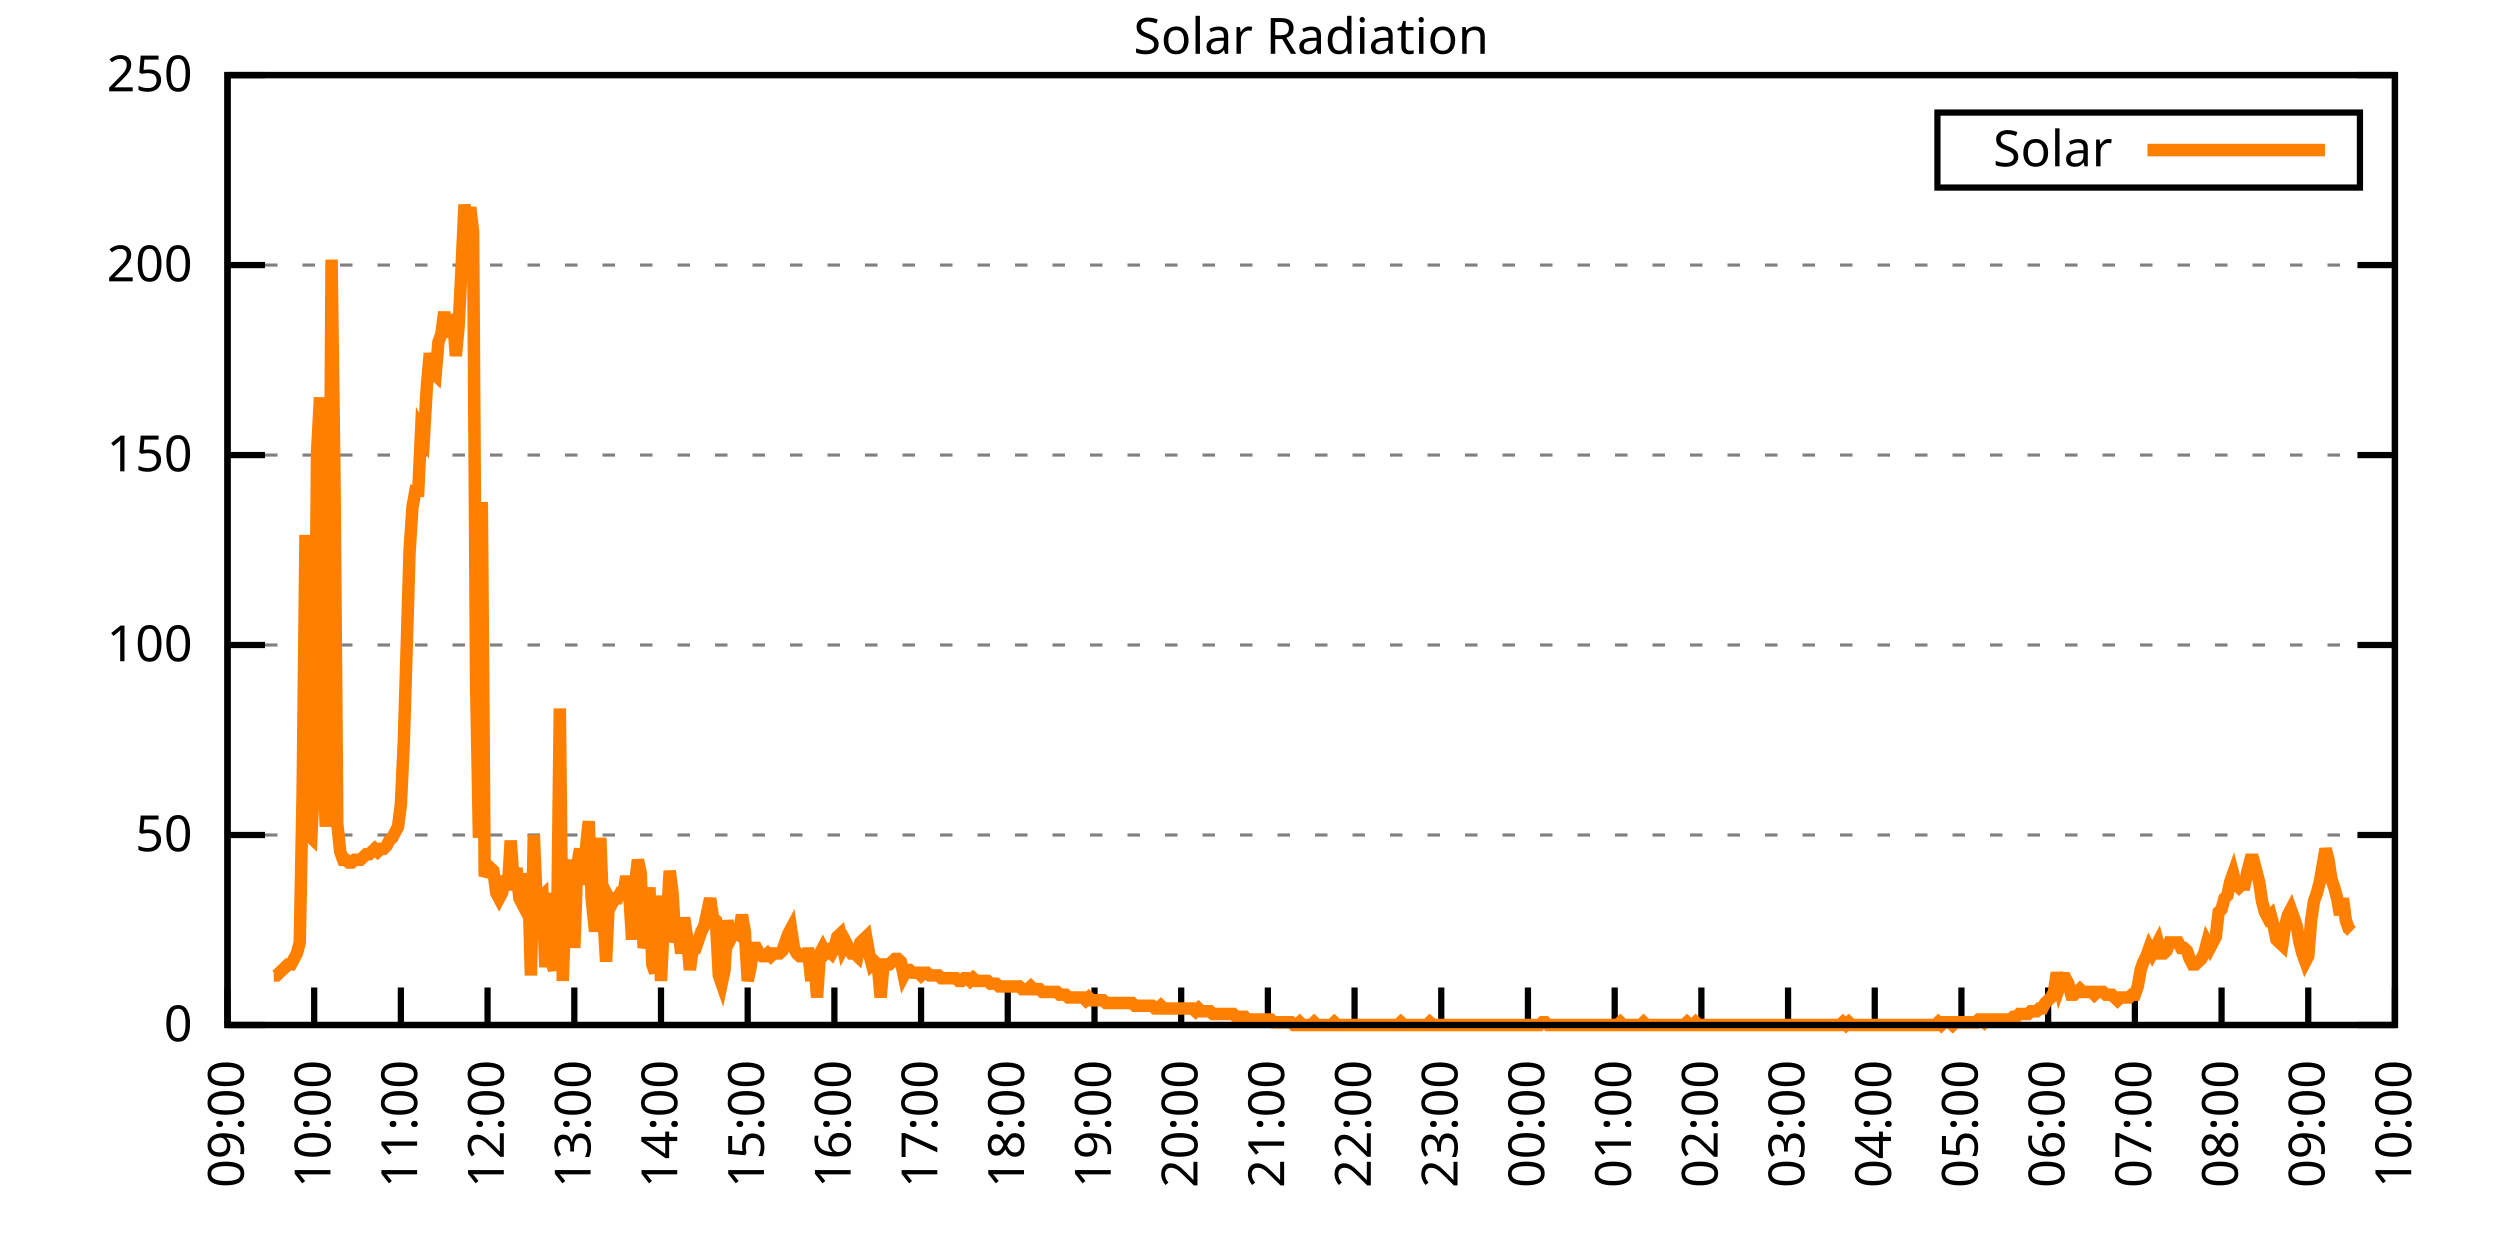
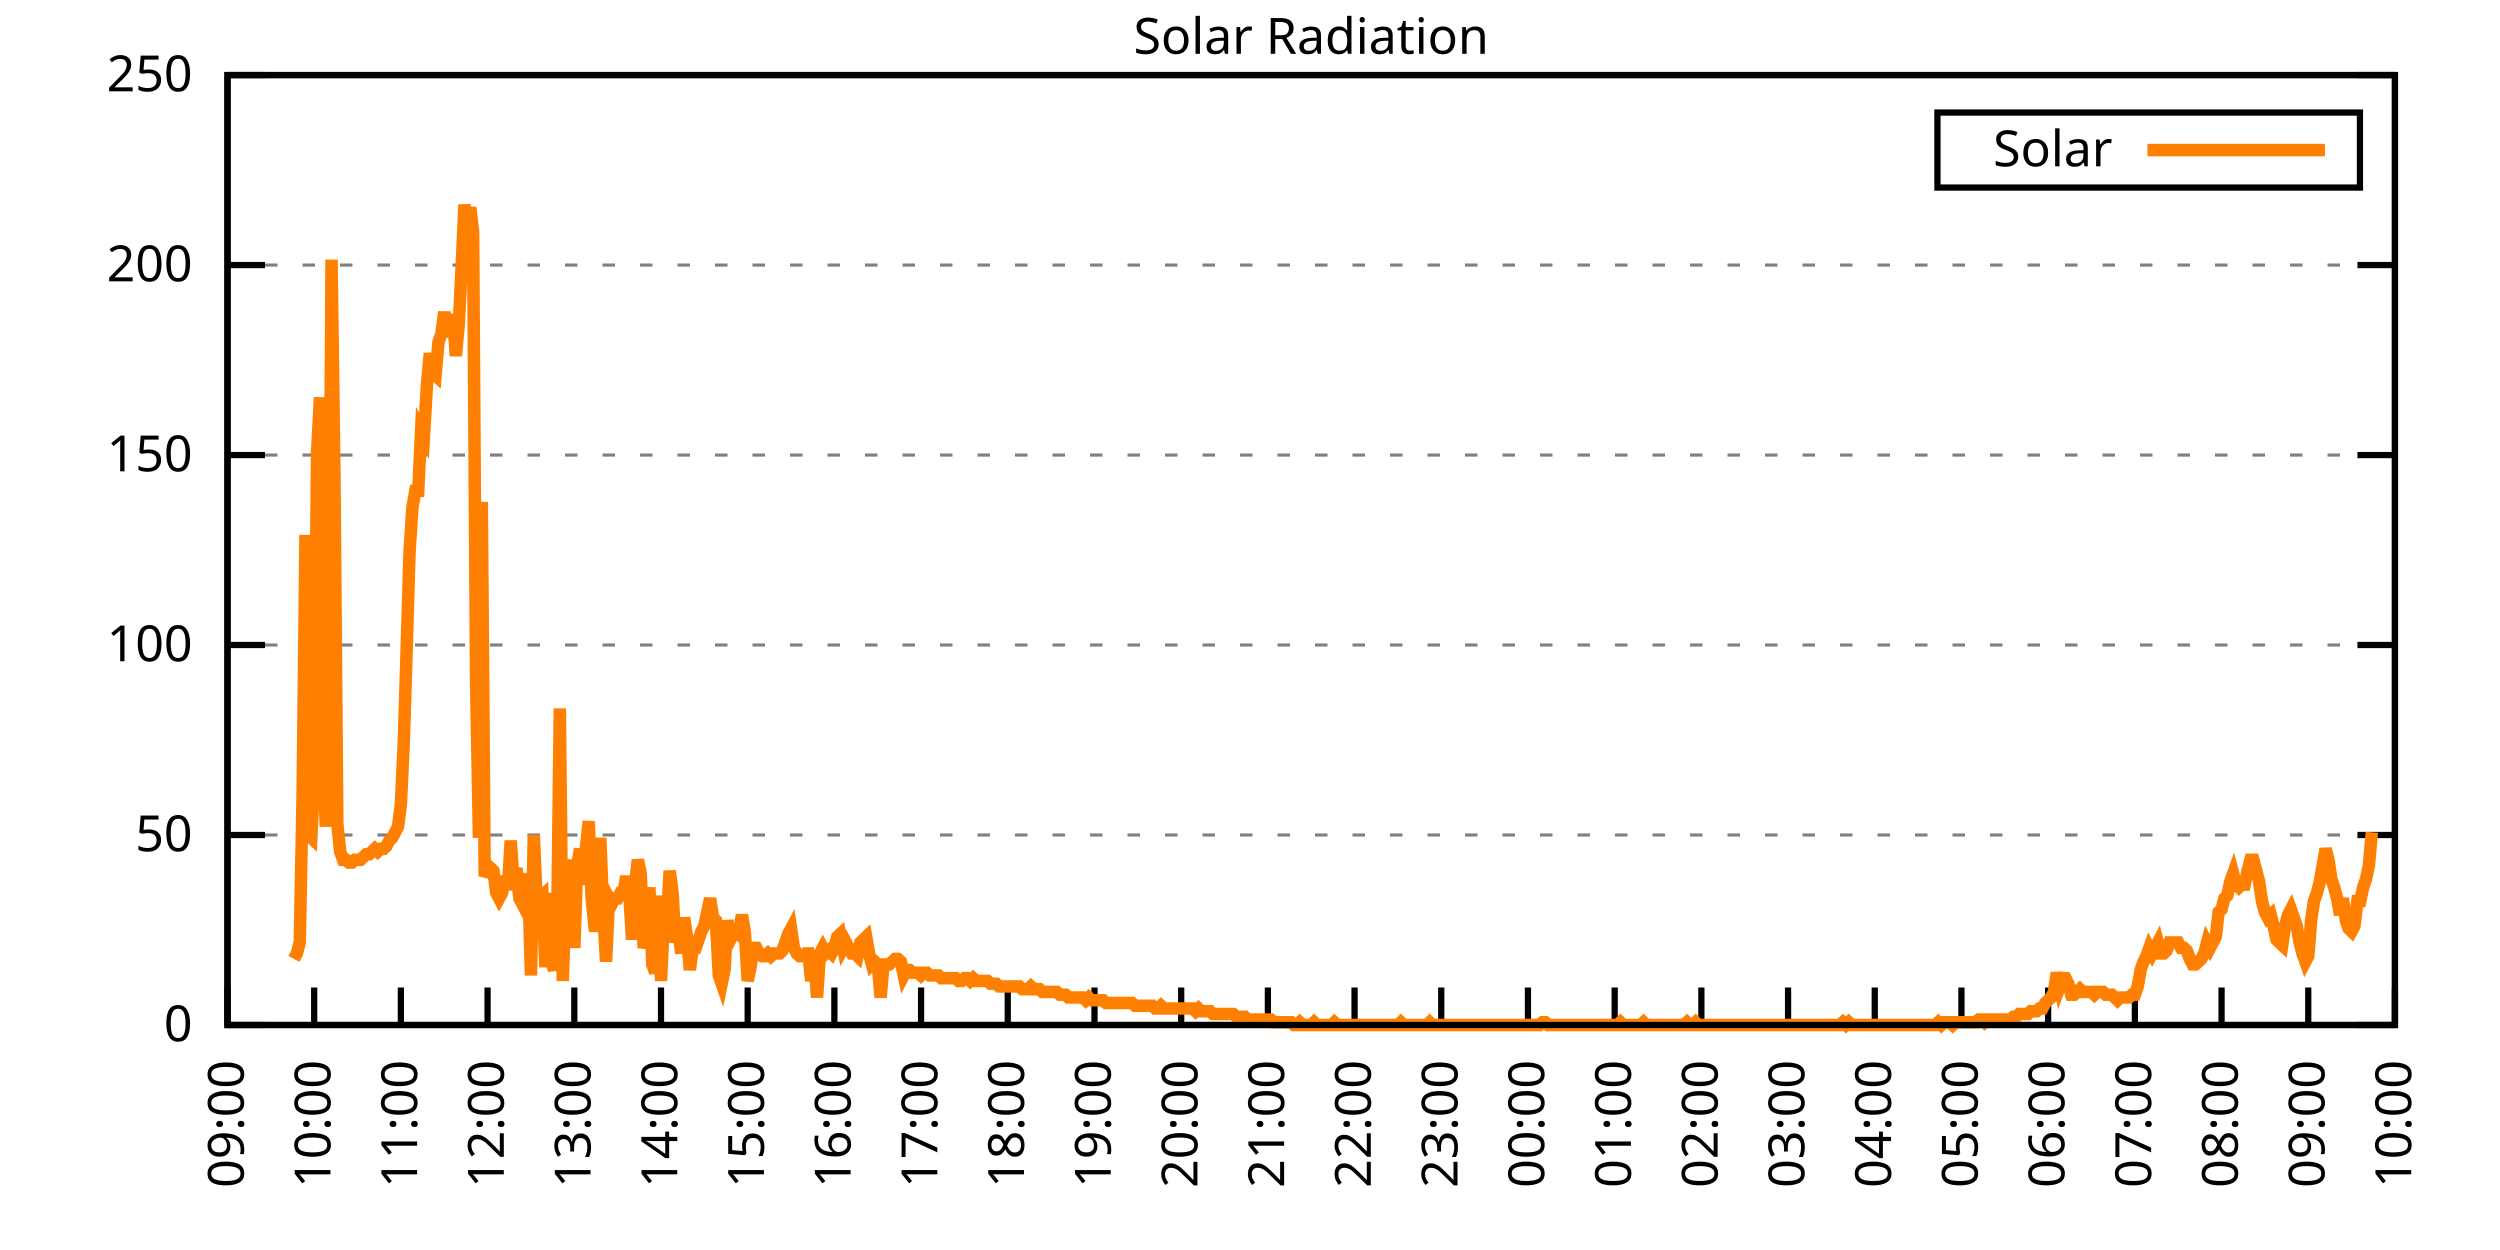
<svg xmlns="http://www.w3.org/2000/svg" xmlns:xlink="http://www.w3.org/1999/xlink" width="400" height="200" viewBox="0 0 400 200">
  <g id="gnuplot_canvas">
    <rect x="0" y="0" width="400" height="200" fill="none" />
    <defs>
      <circle id="gpDot" r="0.5" stroke-width="0.5" stroke="currentColor" />
      <path id="gpPt0" stroke-width="0.333" stroke="currentColor" d="M-1,0 h2 M0,-1 v2" />
      <path id="gpPt1" stroke-width="0.333" stroke="currentColor" d="M-1,-1 L1,1 M1,-1 L-1,1" />
      <path id="gpPt2" stroke-width="0.333" stroke="currentColor" d="M-1,0 L1,0 M0,-1 L0,1 M-1,-1 L1,1 M-1,1 L1,-1" />
      <rect id="gpPt3" stroke-width="0.333" stroke="currentColor" x="-1" y="-1" width="2" height="2" />
      <rect id="gpPt4" stroke-width="0.333" stroke="currentColor" fill="currentColor" x="-1" y="-1" width="2" height="2" />
      <circle id="gpPt5" stroke-width="0.333" stroke="currentColor" cx="0" cy="0" r="1" />
      <use xlink:href="#gpPt5" id="gpPt6" fill="currentColor" stroke="none" />
      <path id="gpPt7" stroke-width="0.333" stroke="currentColor" d="M0,-1.33 L-1.33,0.67 L1.33,0.67 z" />
      <use xlink:href="#gpPt7" id="gpPt8" fill="currentColor" stroke="none" />
      <use xlink:href="#gpPt7" id="gpPt9" stroke="currentColor" transform="rotate(180)" />
      <use xlink:href="#gpPt9" id="gpPt10" fill="currentColor" stroke="none" />
      <use xlink:href="#gpPt3" id="gpPt11" stroke="currentColor" transform="rotate(45)" />
      <use xlink:href="#gpPt11" id="gpPt12" fill="currentColor" stroke="none" />
      <path id="gpPt13" stroke-width="0.333" stroke="currentColor" d="M0,1.330 L1.265,0.411 L0.782,-1.067 L-0.782,-1.076 L-1.265,0.411 z" />
      <use xlink:href="#gpPt13" id="gpPt14" fill="currentColor" stroke="none" />
      <filter id="textbox" filterUnits="objectBoundingBox" x="0" y="0" height="1" width="1">
        <feFlood flood-color="white" flood-opacity="1" result="bgnd" />
        <feComposite in="SourceGraphic" in2="bgnd" operator="atop" />
      </filter>
      <filter id="greybox" filterUnits="objectBoundingBox" x="0" y="0" height="1" width="1">
        <feFlood flood-color="lightgrey" flood-opacity="1" result="grey" />
        <feComposite in="SourceGraphic" in2="grey" operator="atop" />
      </filter>
    </defs>
    <g fill="none" color="white" stroke="currentColor" stroke-width="1.00" stroke-linecap="butt" stroke-linejoin="miter">
</g>
    <g fill="none" color="black" stroke="currentColor" stroke-width="1.00" stroke-linecap="butt" stroke-linejoin="miter">
      <g stroke="none" shape-rendering="crispEdges">
        <polygon fill="rgb(255, 255, 255)" points="36.40,164.00 383.18,164.00 383.18,12.02 36.40,12.02 " />
      </g>
    </g>
    <g fill="none" color="black" stroke="currentColor" stroke-width="1.00" stroke-linecap="butt" stroke-linejoin="miter">
</g>
    <g fill="none" color="black" stroke="black" stroke-width="0.50" stroke-linecap="butt" stroke-linejoin="miter">
</g>
    <g fill="none" color="gray" stroke="currentColor" stroke-width="0.50" stroke-linecap="butt" stroke-linejoin="miter">
      <path stroke="gray" stroke-dasharray="2,4" class="gridline" d="M36.40,164.00 L383.19,164.00  " />
    </g>
    <g fill="none" color="gray" stroke="gray" stroke-width="1.00" stroke-linecap="butt" stroke-linejoin="miter">
</g>
    <g fill="none" color="black" stroke="currentColor" stroke-width="1.00" stroke-linecap="butt" stroke-linejoin="miter">
      <path stroke="black" d="M36.40,164.00 L42.40,164.00 M383.19,164.00 L377.19,164.00  " />
      <g transform="translate(30.80,166.60)" stroke="none" fill="black" font-family="Sans" font-size="8.00" text-anchor="end">
        <text>
          <tspan font-family="Sans"> 0</tspan>
        </text>
      </g>
    </g>
    <g fill="none" color="black" stroke="currentColor" stroke-width="1.00" stroke-linecap="butt" stroke-linejoin="miter">
</g>
    <g fill="none" color="black" stroke="black" stroke-width="0.50" stroke-linecap="butt" stroke-linejoin="miter">
</g>
    <g fill="none" color="gray" stroke="currentColor" stroke-width="0.50" stroke-linecap="butt" stroke-linejoin="miter">
      <path stroke="gray" stroke-dasharray="2,4" class="gridline" d="M36.40,133.60 L383.19,133.60  " />
    </g>
    <g fill="none" color="gray" stroke="gray" stroke-width="1.00" stroke-linecap="butt" stroke-linejoin="miter">
</g>
    <g fill="none" color="black" stroke="currentColor" stroke-width="1.00" stroke-linecap="butt" stroke-linejoin="miter">
      <path stroke="black" d="M36.40,133.60 L42.40,133.60 M383.19,133.60 L377.19,133.60  " />
      <g transform="translate(30.80,136.20)" stroke="none" fill="black" font-family="Sans" font-size="8.00" text-anchor="end">
        <text>
          <tspan font-family="Sans"> 50</tspan>
        </text>
      </g>
    </g>
    <g fill="none" color="black" stroke="currentColor" stroke-width="1.00" stroke-linecap="butt" stroke-linejoin="miter">
</g>
    <g fill="none" color="black" stroke="black" stroke-width="0.50" stroke-linecap="butt" stroke-linejoin="miter">
</g>
    <g fill="none" color="gray" stroke="currentColor" stroke-width="0.50" stroke-linecap="butt" stroke-linejoin="miter">
      <path stroke="gray" stroke-dasharray="2,4" class="gridline" d="M36.40,103.20 L383.19,103.20  " />
    </g>
    <g fill="none" color="gray" stroke="gray" stroke-width="1.00" stroke-linecap="butt" stroke-linejoin="miter">
</g>
    <g fill="none" color="black" stroke="currentColor" stroke-width="1.00" stroke-linecap="butt" stroke-linejoin="miter">
      <path stroke="black" d="M36.40,103.20 L42.40,103.20 M383.19,103.20 L377.19,103.20  " />
      <g transform="translate(30.80,105.80)" stroke="none" fill="black" font-family="Sans" font-size="8.00" text-anchor="end">
        <text>
          <tspan font-family="Sans"> 100</tspan>
        </text>
      </g>
    </g>
    <g fill="none" color="black" stroke="currentColor" stroke-width="1.00" stroke-linecap="butt" stroke-linejoin="miter">
</g>
    <g fill="none" color="black" stroke="black" stroke-width="0.50" stroke-linecap="butt" stroke-linejoin="miter">
</g>
    <g fill="none" color="gray" stroke="currentColor" stroke-width="0.50" stroke-linecap="butt" stroke-linejoin="miter">
      <path stroke="gray" stroke-dasharray="2,4" class="gridline" d="M36.40,72.81 L383.19,72.81  " />
    </g>
    <g fill="none" color="gray" stroke="gray" stroke-width="1.00" stroke-linecap="butt" stroke-linejoin="miter">
</g>
    <g fill="none" color="black" stroke="currentColor" stroke-width="1.00" stroke-linecap="butt" stroke-linejoin="miter">
      <path stroke="black" d="M36.40,72.81 L42.40,72.81 M383.19,72.81 L377.19,72.81  " />
      <g transform="translate(30.80,75.41)" stroke="none" fill="black" font-family="Sans" font-size="8.00" text-anchor="end">
        <text>
          <tspan font-family="Sans"> 150</tspan>
        </text>
      </g>
    </g>
    <g fill="none" color="black" stroke="currentColor" stroke-width="1.00" stroke-linecap="butt" stroke-linejoin="miter">
</g>
    <g fill="none" color="black" stroke="black" stroke-width="0.50" stroke-linecap="butt" stroke-linejoin="miter">
</g>
    <g fill="none" color="gray" stroke="currentColor" stroke-width="0.50" stroke-linecap="butt" stroke-linejoin="miter">
      <path stroke="gray" stroke-dasharray="2,4" class="gridline" d="M36.40,42.41 L383.19,42.41  " />
    </g>
    <g fill="none" color="gray" stroke="gray" stroke-width="1.00" stroke-linecap="butt" stroke-linejoin="miter">
</g>
    <g fill="none" color="black" stroke="currentColor" stroke-width="1.00" stroke-linecap="butt" stroke-linejoin="miter">
      <path stroke="black" d="M36.40,42.41 L42.40,42.41 M383.19,42.41 L377.19,42.41  " />
      <g transform="translate(30.80,45.01)" stroke="none" fill="black" font-family="Sans" font-size="8.00" text-anchor="end">
        <text>
          <tspan font-family="Sans"> 200</tspan>
        </text>
      </g>
    </g>
    <g fill="none" color="black" stroke="currentColor" stroke-width="1.00" stroke-linecap="butt" stroke-linejoin="miter">
</g>
    <g fill="none" color="black" stroke="black" stroke-width="0.50" stroke-linecap="butt" stroke-linejoin="miter">
</g>
    <g fill="none" color="gray" stroke="currentColor" stroke-width="0.50" stroke-linecap="butt" stroke-linejoin="miter">
      <path stroke="gray" stroke-dasharray="2,4" class="gridline" d="M36.40,12.01 L383.19,12.01  " />
    </g>
    <g fill="none" color="gray" stroke="gray" stroke-width="1.00" stroke-linecap="butt" stroke-linejoin="miter">
</g>
    <g fill="none" color="black" stroke="currentColor" stroke-width="1.00" stroke-linecap="butt" stroke-linejoin="miter">
      <path stroke="black" d="M36.40,12.01 L42.40,12.01 M383.19,12.01 L377.19,12.01  " />
      <g transform="translate(30.80,14.61)" stroke="none" fill="black" font-family="Sans" font-size="8.00" text-anchor="end">
        <text>
          <tspan font-family="Sans"> 250</tspan>
        </text>
      </g>
    </g>
    <g fill="none" color="black" stroke="currentColor" stroke-width="1.00" stroke-linecap="butt" stroke-linejoin="miter">
      <path stroke="black" d="M36.40,164.00 L36.40,158.00  " />
      <g transform="translate(39.00,169.60) rotate(270.00)" stroke="none" fill="black" font-family="Sans" font-size="8.00" text-anchor="end">
        <text>
          <tspan font-family="Sans">09:00</tspan>
        </text>
      </g>
    </g>
    <g fill="none" color="black" stroke="currentColor" stroke-width="1.00" stroke-linecap="butt" stroke-linejoin="miter">
      <path stroke="black" d="M50.27,164.00 L50.27,158.00  " />
      <g transform="translate(52.87,169.60) rotate(270.00)" stroke="none" fill="black" font-family="Sans" font-size="8.00" text-anchor="end">
        <text>
          <tspan font-family="Sans">10:00</tspan>
        </text>
      </g>
    </g>
    <g fill="none" color="black" stroke="currentColor" stroke-width="1.00" stroke-linecap="butt" stroke-linejoin="miter">
      <path stroke="black" d="M64.14,164.00 L64.14,158.00  " />
      <g transform="translate(66.74,169.60) rotate(270.00)" stroke="none" fill="black" font-family="Sans" font-size="8.00" text-anchor="end">
        <text>
          <tspan font-family="Sans">11:00</tspan>
        </text>
      </g>
    </g>
    <g fill="none" color="black" stroke="currentColor" stroke-width="1.00" stroke-linecap="butt" stroke-linejoin="miter">
      <path stroke="black" d="M78.01,164.00 L78.01,158.00  " />
      <g transform="translate(80.61,169.60) rotate(270.00)" stroke="none" fill="black" font-family="Sans" font-size="8.00" text-anchor="end">
        <text>
          <tspan font-family="Sans">12:00</tspan>
        </text>
      </g>
    </g>
    <g fill="none" color="black" stroke="currentColor" stroke-width="1.00" stroke-linecap="butt" stroke-linejoin="miter">
      <path stroke="black" d="M91.89,164.00 L91.89,158.00  " />
      <g transform="translate(94.49,169.60) rotate(270.00)" stroke="none" fill="black" font-family="Sans" font-size="8.00" text-anchor="end">
        <text>
          <tspan font-family="Sans">13:00</tspan>
        </text>
      </g>
    </g>
    <g fill="none" color="black" stroke="currentColor" stroke-width="1.00" stroke-linecap="butt" stroke-linejoin="miter">
      <path stroke="black" d="M105.76,164.00 L105.76,158.00  " />
      <g transform="translate(108.36,169.60) rotate(270.00)" stroke="none" fill="black" font-family="Sans" font-size="8.00" text-anchor="end">
        <text>
          <tspan font-family="Sans">14:00</tspan>
        </text>
      </g>
    </g>
    <g fill="none" color="black" stroke="currentColor" stroke-width="1.00" stroke-linecap="butt" stroke-linejoin="miter">
      <path stroke="black" d="M119.63,164.00 L119.63,158.00  " />
      <g transform="translate(122.23,169.60) rotate(270.00)" stroke="none" fill="black" font-family="Sans" font-size="8.00" text-anchor="end">
        <text>
          <tspan font-family="Sans">15:00</tspan>
        </text>
      </g>
    </g>
    <g fill="none" color="black" stroke="currentColor" stroke-width="1.00" stroke-linecap="butt" stroke-linejoin="miter">
      <path stroke="black" d="M133.50,164.00 L133.50,158.00  " />
      <g transform="translate(136.10,169.60) rotate(270.00)" stroke="none" fill="black" font-family="Sans" font-size="8.00" text-anchor="end">
        <text>
          <tspan font-family="Sans">16:00</tspan>
        </text>
      </g>
    </g>
    <g fill="none" color="black" stroke="currentColor" stroke-width="1.00" stroke-linecap="butt" stroke-linejoin="miter">
      <path stroke="black" d="M147.37,164.00 L147.37,158.00  " />
      <g transform="translate(149.97,169.60) rotate(270.00)" stroke="none" fill="black" font-family="Sans" font-size="8.00" text-anchor="end">
        <text>
          <tspan font-family="Sans">17:00</tspan>
        </text>
      </g>
    </g>
    <g fill="none" color="black" stroke="currentColor" stroke-width="1.00" stroke-linecap="butt" stroke-linejoin="miter">
      <path stroke="black" d="M161.24,164.00 L161.24,158.00  " />
      <g transform="translate(163.84,169.60) rotate(270.00)" stroke="none" fill="black" font-family="Sans" font-size="8.00" text-anchor="end">
        <text>
          <tspan font-family="Sans">18:00</tspan>
        </text>
      </g>
    </g>
    <g fill="none" color="black" stroke="currentColor" stroke-width="1.00" stroke-linecap="butt" stroke-linejoin="miter">
      <path stroke="black" d="M175.12,164.00 L175.12,158.00  " />
      <g transform="translate(177.72,169.60) rotate(270.00)" stroke="none" fill="black" font-family="Sans" font-size="8.00" text-anchor="end">
        <text>
          <tspan font-family="Sans">19:00</tspan>
        </text>
      </g>
    </g>
    <g fill="none" color="black" stroke="currentColor" stroke-width="1.00" stroke-linecap="butt" stroke-linejoin="miter">
      <path stroke="black" d="M188.99,164.00 L188.99,158.00  " />
      <g transform="translate(191.59,169.60) rotate(270.00)" stroke="none" fill="black" font-family="Sans" font-size="8.00" text-anchor="end">
        <text>
          <tspan font-family="Sans">20:00</tspan>
        </text>
      </g>
    </g>
    <g fill="none" color="black" stroke="currentColor" stroke-width="1.00" stroke-linecap="butt" stroke-linejoin="miter">
      <path stroke="black" d="M202.86,164.00 L202.86,158.00  " />
      <g transform="translate(205.46,169.60) rotate(270.00)" stroke="none" fill="black" font-family="Sans" font-size="8.00" text-anchor="end">
        <text>
          <tspan font-family="Sans">21:00</tspan>
        </text>
      </g>
    </g>
    <g fill="none" color="black" stroke="currentColor" stroke-width="1.00" stroke-linecap="butt" stroke-linejoin="miter">
      <path stroke="black" d="M216.73,164.00 L216.73,158.00  " />
      <g transform="translate(219.33,169.60) rotate(270.00)" stroke="none" fill="black" font-family="Sans" font-size="8.00" text-anchor="end">
        <text>
          <tspan font-family="Sans">22:00</tspan>
        </text>
      </g>
    </g>
    <g fill="none" color="black" stroke="currentColor" stroke-width="1.00" stroke-linecap="butt" stroke-linejoin="miter">
      <path stroke="black" d="M230.60,164.00 L230.60,158.00  " />
      <g transform="translate(233.20,169.60) rotate(270.00)" stroke="none" fill="black" font-family="Sans" font-size="8.00" text-anchor="end">
        <text>
          <tspan font-family="Sans">23:00</tspan>
        </text>
      </g>
    </g>
    <g fill="none" color="black" stroke="currentColor" stroke-width="1.00" stroke-linecap="butt" stroke-linejoin="miter">
      <path stroke="black" d="M244.47,164.00 L244.47,158.00  " />
      <g transform="translate(247.07,169.60) rotate(270.00)" stroke="none" fill="black" font-family="Sans" font-size="8.00" text-anchor="end">
        <text>
          <tspan font-family="Sans">00:00</tspan>
        </text>
      </g>
    </g>
    <g fill="none" color="black" stroke="currentColor" stroke-width="1.00" stroke-linecap="butt" stroke-linejoin="miter">
      <path stroke="black" d="M258.35,164.00 L258.35,158.00  " />
      <g transform="translate(260.95,169.60) rotate(270.00)" stroke="none" fill="black" font-family="Sans" font-size="8.00" text-anchor="end">
        <text>
          <tspan font-family="Sans">01:00</tspan>
        </text>
      </g>
    </g>
    <g fill="none" color="black" stroke="currentColor" stroke-width="1.00" stroke-linecap="butt" stroke-linejoin="miter">
      <path stroke="black" d="M272.22,164.00 L272.22,158.00  " />
      <g transform="translate(274.82,169.60) rotate(270.00)" stroke="none" fill="black" font-family="Sans" font-size="8.00" text-anchor="end">
        <text>
          <tspan font-family="Sans">02:00</tspan>
        </text>
      </g>
    </g>
    <g fill="none" color="black" stroke="currentColor" stroke-width="1.00" stroke-linecap="butt" stroke-linejoin="miter">
      <path stroke="black" d="M286.09,164.00 L286.09,158.00  " />
      <g transform="translate(288.69,169.60) rotate(270.00)" stroke="none" fill="black" font-family="Sans" font-size="8.00" text-anchor="end">
        <text>
          <tspan font-family="Sans">03:00</tspan>
        </text>
      </g>
    </g>
    <g fill="none" color="black" stroke="currentColor" stroke-width="1.00" stroke-linecap="butt" stroke-linejoin="miter">
      <path stroke="black" d="M299.96,164.00 L299.96,158.00  " />
      <g transform="translate(302.56,169.60) rotate(270.00)" stroke="none" fill="black" font-family="Sans" font-size="8.00" text-anchor="end">
        <text>
          <tspan font-family="Sans">04:00</tspan>
        </text>
      </g>
    </g>
    <g fill="none" color="black" stroke="currentColor" stroke-width="1.00" stroke-linecap="butt" stroke-linejoin="miter">
      <path stroke="black" d="M313.83,164.00 L313.83,158.00  " />
      <g transform="translate(316.43,169.60) rotate(270.00)" stroke="none" fill="black" font-family="Sans" font-size="8.00" text-anchor="end">
        <text>
          <tspan font-family="Sans">05:00</tspan>
        </text>
      </g>
    </g>
    <g fill="none" color="black" stroke="currentColor" stroke-width="1.00" stroke-linecap="butt" stroke-linejoin="miter">
      <path stroke="black" d="M327.70,164.00 L327.70,158.00  " />
      <g transform="translate(330.30,169.60) rotate(270.00)" stroke="none" fill="black" font-family="Sans" font-size="8.00" text-anchor="end">
        <text>
          <tspan font-family="Sans">06:00</tspan>
        </text>
      </g>
    </g>
    <g fill="none" color="black" stroke="currentColor" stroke-width="1.00" stroke-linecap="butt" stroke-linejoin="miter">
      <path stroke="black" d="M341.58,164.00 L341.58,158.00  " />
      <g transform="translate(344.18,169.60) rotate(270.00)" stroke="none" fill="black" font-family="Sans" font-size="8.00" text-anchor="end">
        <text>
          <tspan font-family="Sans">07:00</tspan>
        </text>
      </g>
    </g>
    <g fill="none" color="black" stroke="currentColor" stroke-width="1.00" stroke-linecap="butt" stroke-linejoin="miter">
      <path stroke="black" d="M355.45,164.00 L355.45,158.00  " />
      <g transform="translate(358.05,169.60) rotate(270.00)" stroke="none" fill="black" font-family="Sans" font-size="8.00" text-anchor="end">
        <text>
          <tspan font-family="Sans">08:00</tspan>
        </text>
      </g>
    </g>
    <g fill="none" color="black" stroke="currentColor" stroke-width="1.00" stroke-linecap="butt" stroke-linejoin="miter">
      <path stroke="black" d="M369.32,164.00 L369.32,158.00  " />
      <g transform="translate(371.92,169.60) rotate(270.00)" stroke="none" fill="black" font-family="Sans" font-size="8.00" text-anchor="end">
        <text>
          <tspan font-family="Sans">09:00</tspan>
        </text>
      </g>
    </g>
    <g fill="none" color="black" stroke="currentColor" stroke-width="1.00" stroke-linecap="butt" stroke-linejoin="miter">
      <path stroke="black" d="M383.19,164.00 L383.19,158.00  " />
      <g transform="translate(385.79,169.60) rotate(270.00)" stroke="none" fill="black" font-family="Sans" font-size="8.00" text-anchor="end">
        <text>
          <tspan font-family="Sans">10:00</tspan>
        </text>
      </g>
    </g>
    <g fill="none" color="black" stroke="currentColor" stroke-width="1.00" stroke-linecap="butt" stroke-linejoin="miter">
</g>
    <g fill="none" color="black" stroke="currentColor" stroke-width="1.00" stroke-linecap="butt" stroke-linejoin="miter">
      <path stroke="black" d="M36.40,12.01 L36.40,164.00 L383.19,164.00 L383.19,12.01 L36.40,12.01 Z  " />
    </g>
    <g fill="none" color="black" stroke="currentColor" stroke-width="1.00" stroke-linecap="butt" stroke-linejoin="miter">
</g>
    <g fill="none" color="black" stroke="currentColor" stroke-width="1.00" stroke-linecap="butt" stroke-linejoin="miter">
      <path stroke="black" d="M309.99,30.01 L309.99,18.01 L377.59,18.01 L377.59,30.01 L309.99,30.01 Z  " />
    </g>
    <g id="Solar_Radiation_plot_1">
      <g fill="none" color="white" stroke="black" stroke-width="2.00" stroke-linecap="butt" stroke-linejoin="miter">
</g>
      <g fill="none" color="black" stroke="currentColor" stroke-width="2.00" stroke-linecap="butt" stroke-linejoin="miter">
        <g transform="translate(337.99,26.61)" stroke="none" fill="black" font-family="Sans" font-size="8.00" text-anchor="end">
          <text>
            <tspan font-family="Sans">Solar</tspan>
          </text>
        </g>
      </g>
      <g fill="none" color="black" stroke="currentColor" stroke-width="2.00" stroke-linecap="butt" stroke-linejoin="miter">
-         <path stroke="rgb(255, 127,   0)" d="M343.59,24.01 L371.99,24.01 M43.80,156.07 L44.26,156.07 L44.72,155.63 L45.19,155.19 L45.65,154.75 L46.11,154.31   L46.57,154.31 L47.03,153.43 L47.50,152.55 L47.96,150.79 L48.42,127.00 L48.88,85.59 L49.35,133.61 L49.81,134.05   L50.27,124.36 L50.73,72.38 L51.20,63.57 L51.66,117.75 L52.12,132.28 L52.58,115.55 L53.05,41.54 L53.51,75.90   L53.97,131.84 L54.43,136.25 L54.90,137.57 L55.36,137.57 L55.82,138.01 L56.28,138.01 L56.75,137.57 L57.21,137.57   L57.67,137.57 L58.13,137.13 L58.59,136.69 L59.06,136.69 L59.52,136.25 L59.98,135.81 L60.44,136.25 L60.91,135.81   L61.37,135.81 L61.83,135.37 L62.29,134.49 L62.76,134.05 L63.22,133.17 L63.68,132.28 L64.14,128.76 L64.61,118.63   L65.07,103.65 L65.53,88.24 L65.99,81.19 L66.46,78.54 L66.92,78.54 L67.38,68.85 L67.84,69.74 L68.30,61.81   L68.77,56.52 L69.23,59.60 L69.69,60.04 L70.15,54.76 L70.62,53.44 L71.08,49.91 L71.54,53.88 L72.00,52.12   L72.47,50.35 L72.93,56.96 L73.39,52.12 L73.85,42.87 L74.32,32.73 L74.78,37.14 L75.24,33.17 L75.70,37.14   L76.17,108.94 L76.63,134.05 L77.09,80.31 L77.55,140.21 L78.01,139.33 L78.48,138.89 L78.94,139.33 L79.40,142.86   L79.86,143.74 L80.33,142.86 L80.79,140.21 L81.25,142.42 L81.71,134.49 L82.18,141.09 L82.64,138.89 L83.10,143.74   L83.56,144.62 L84.03,143.30 L84.49,139.77 L84.95,156.07 L85.41,133.61 L85.88,144.62 L86.34,143.74 L86.80,143.30   L87.26,154.75 L87.72,142.86 L88.19,153.87 L88.65,155.19 L89.11,151.23 L89.57,113.34 L90.04,156.95 L90.50,143.74   L90.96,141.09 L91.42,137.57 L91.89,151.67 L92.35,138.45 L92.81,135.81 L93.27,141.54 L93.74,135.81 L94.20,131.40   L94.66,143.74 L95.12,148.14 L95.59,148.14 L96.05,134.05 L96.51,145.94 L96.97,153.87 L97.44,143.74 L97.90,144.62   L98.36,143.74 L98.82,143.74 L99.28,142.86 L99.75,142.86 L100.21,140.21 L100.67,142.86 L101.13,150.34 L101.60,141.54   L102.06,137.57 L102.52,139.77 L102.98,151.67 L103.45,149.90 L103.91,141.98 L104.37,154.31 L104.83,155.63 L105.30,143.30   L105.76,156.95 L106.22,147.26 L106.68,147.70 L107.15,139.33 L107.61,142.86 L108.07,150.79 L108.53,148.58 L108.99,152.55   L109.46,146.82 L109.92,149.90 L110.38,155.19 L110.84,151.67 L111.31,151.67 L111.77,150.34 L112.23,149.02 L112.69,148.14   L113.16,145.94 L113.62,143.74 L114.08,146.82 L114.54,147.26 L115.01,156.07 L115.47,157.39 L115.93,155.19 L116.39,147.26   L116.86,150.34 L117.32,149.46 L117.78,149.02 L118.24,149.46 L118.70,146.38 L119.17,149.02 L119.63,156.95 L120.09,154.75   L120.55,151.67 L121.02,151.67 L121.48,152.55 L121.94,152.99 L122.40,152.99 L122.87,152.55 L123.33,152.99 L123.79,152.55   L124.25,152.55 L124.72,152.55 L125.18,152.11 L125.64,150.79 L126.10,149.46 L126.57,148.58 L127.03,151.67 L127.49,152.55   L127.95,152.99 L128.41,152.99 L128.88,152.55 L129.34,152.55 L129.80,156.95 L130.26,152.99 L130.73,159.60 L131.19,152.55   L131.65,151.67 L132.11,152.55 L132.58,152.11 L133.04,152.55 L133.50,151.67 L133.96,149.90 L134.43,149.46 L134.89,151.67   L135.35,150.79 L135.81,151.67 L136.28,152.55 L136.74,152.55 L137.20,152.99 L137.66,150.79 L138.13,150.34 L138.59,149.90   L139.05,152.55 L139.51,154.31 L139.97,153.87 L140.44,154.31 L140.90,159.60 L141.36,154.31 L141.82,154.31 L142.29,154.31   L142.75,153.87 L143.21,153.43 L143.67,153.43 L144.14,153.87 L144.60,156.07 L145.06,155.19 L145.52,155.19 L145.99,155.63   L146.45,155.63 L146.91,155.63 L147.37,156.07 L147.84,155.63 L148.30,155.63 L148.76,156.07 L149.22,156.07 L149.68,156.07   L150.15,156.07 L150.61,156.51 L151.07,156.51 L151.53,156.51 L152.00,156.51 L152.46,156.51 L152.92,156.51 L153.38,156.95   L153.85,156.95 L154.31,156.51 L154.77,156.51 L155.23,156.95 L155.70,156.51 L156.16,156.95 L156.62,156.95 L157.08,156.95   L157.55,156.95 L158.01,156.95 L158.47,157.39 L158.93,157.39 L159.39,157.39 L159.86,157.83 L160.32,157.83 L160.78,157.83   L161.24,157.83 L161.71,157.83 L162.17,157.83 L162.63,157.83 L163.09,157.83 L163.56,158.27 L164.02,158.27 L164.48,158.27   L164.94,157.83 L165.41,158.27 L165.87,158.27 L166.33,158.27 L166.79,158.71 L167.26,158.71 L167.72,158.71 L168.18,158.71   L168.64,158.71 L169.10,158.71 L169.57,159.15 L170.03,159.15 L170.49,159.15 L170.95,159.60 L171.42,159.60 L171.88,159.60   L172.34,159.60 L172.80,159.60 L173.27,159.60 L173.73,160.04 L174.19,159.60 L174.65,160.04 L175.12,160.04 L175.58,160.04   L176.04,160.04 L176.50,160.04 L176.97,160.48 L177.43,160.48 L177.89,160.48 L178.35,160.48 L178.82,160.48 L179.28,160.48   L179.74,160.48 L180.20,160.48 L180.66,160.48 L181.13,160.48 L181.59,160.92 L182.05,160.92 L182.51,160.92 L182.98,160.92   L183.44,160.92 L183.90,160.92 L184.36,160.92 L184.83,161.36 L185.29,161.36 L185.75,160.92 L186.21,161.36 L186.68,161.36   L187.14,161.36 L187.60,161.36 L188.06,161.36 L188.53,161.36 L188.99,161.36 L189.45,161.36 L189.91,161.36 L190.37,161.36   L190.84,161.36 L191.30,161.80 L191.76,161.36 L192.22,161.80 L192.69,161.80 L193.15,161.80 L193.61,161.80 L194.07,162.24   L194.54,162.24 L195.00,162.24 L195.46,162.24 L195.92,162.24 L196.39,162.24 L196.85,162.24 L197.31,162.24 L197.77,162.68   L198.24,162.68 L198.70,162.68 L199.16,162.68 L199.62,163.12 L200.08,163.12 L200.55,163.12 L201.01,163.12 L201.47,163.12   L201.93,163.12 L202.40,163.12 L202.86,163.12 L203.32,163.12 L203.78,163.56 L204.25,163.56 L204.71,163.56 L205.17,163.56   L205.63,163.56 L206.10,163.56 L206.56,163.56 L207.02,164.00 L207.48,164.00 L207.95,163.56 L208.41,164.00 L208.87,164.00   L209.33,164.00 L209.80,164.00 L210.26,163.56 L210.72,164.00 L211.18,164.00 L211.64,164.00 L212.11,164.00 L212.57,164.00   L213.03,164.00 L213.49,163.56 L213.96,164.00 L214.42,164.00 L214.88,164.00 L215.34,164.00 L215.81,164.00 L216.27,164.00   L216.73,164.00 L217.19,164.00 L217.66,164.00 L218.12,164.00 L218.58,164.00 L219.04,164.00 L219.51,164.00 L219.97,164.00   L220.43,164.00 L220.89,164.00 L221.35,164.00 L221.82,164.00 L222.28,164.00 L222.74,164.00 L223.20,164.00 L223.67,164.00   L224.13,163.56 L224.59,164.00 L225.05,164.00 L225.52,164.00 L225.98,164.00 L226.44,164.00 L226.90,164.00 L227.37,164.00   L227.83,164.00 L228.29,164.00 L228.75,163.56 L229.22,164.00 L229.68,164.00 L230.14,164.00 L230.60,164.00 L231.06,164.00   L231.53,164.00 L231.99,164.00 L232.45,164.00 L232.91,164.00 L233.38,164.00 L233.84,164.00 L234.30,164.00 L234.76,164.00   L235.23,164.00 L235.69,164.00 L236.15,164.00 L236.61,164.00 L237.08,164.00 L237.54,164.00 L238.00,164.00 L238.46,164.00   L238.93,164.00 L239.39,164.00 L239.85,164.00 L240.31,164.00 L240.77,164.00 L241.24,164.00 L241.70,164.00 L242.16,164.00   L242.62,164.00 L243.09,164.00 L243.55,164.00 L244.01,164.00 L244.47,164.00 L244.94,164.00 L245.40,164.00 L245.86,164.00   L246.32,164.00 L246.79,163.56 L247.25,163.56 L247.71,164.00 L248.17,164.00 L248.64,164.00 L249.10,164.00 L249.56,164.00   L250.02,164.00 L250.49,164.00 L250.95,164.00 L251.41,164.00 L251.87,164.00 L252.33,164.00 L252.80,164.00 L253.26,164.00   L253.72,164.00 L254.18,164.00 L254.65,164.00 L255.11,164.00 L255.57,164.00 L256.03,164.00 L256.50,164.00 L256.96,164.00   L257.42,164.00 L257.88,164.00 L258.35,164.00 L258.81,164.00 L259.27,163.56 L259.73,164.00 L260.20,164.00 L260.66,164.00   L261.12,164.00 L261.58,164.00 L262.04,164.00 L262.51,164.00 L262.97,163.56 L263.43,164.00 L263.89,164.00 L264.36,164.00   L264.82,164.00 L265.28,164.00 L265.74,164.00 L266.21,164.00 L266.67,164.00 L267.13,164.00 L267.59,164.00 L268.06,164.00   L268.52,164.00 L268.98,164.00 L269.44,164.00 L269.91,163.56 L270.37,164.00 L270.83,164.00 L271.29,163.56 L271.75,164.00   L272.22,164.00 L272.68,164.00 L273.14,164.00 L273.60,164.00 L274.07,164.00 L274.53,164.00 L274.99,164.00 L275.45,164.00   L275.92,164.00 L276.38,164.00 L276.84,164.00 L277.30,164.00 L277.77,164.00 L278.23,164.00 L278.69,164.00 L279.15,164.00   L279.62,164.00 L280.08,164.00 L280.54,164.00 L281.00,164.00 L281.46,164.00 L281.93,164.00 L282.39,164.00 L282.85,164.00   L283.31,164.00 L283.78,164.00 L284.24,164.00 L284.70,164.00 L285.16,164.00 L285.63,164.00 L286.09,164.00 L286.55,164.00   L287.01,164.00 L287.48,164.00 L287.94,164.00 L288.40,164.00 L288.86,164.00 L289.33,164.00 L289.79,164.00 L290.25,164.00   L290.71,164.00 L291.18,164.00 L291.64,164.00 L292.10,164.00 L292.56,164.00 L293.02,164.00 L293.49,164.00 L293.95,164.00   L294.41,164.00 L294.87,163.56 L295.34,164.00 L295.80,163.56 L296.26,164.00 L296.72,164.00 L297.19,164.00 L297.65,164.00   L298.11,164.00 L298.57,164.00 L299.04,164.00 L299.50,164.00 L299.96,164.00 L300.42,164.00 L300.89,164.00 L301.35,164.00   L301.81,164.00 L302.27,164.00 L302.73,164.00 L303.20,164.00 L303.66,164.00 L304.12,164.00 L304.58,164.00 L305.05,164.00   L305.51,164.00 L305.97,164.00 L306.43,164.00 L306.90,164.00 L307.36,164.00 L307.82,164.00 L308.28,164.00 L308.75,164.00   L309.21,164.00 L309.67,164.00 L310.13,163.56 L310.60,164.00 L311.06,163.56 L311.52,163.56 L311.98,163.56 L312.44,164.00   L312.91,163.56 L313.37,163.56 L313.83,163.56 L314.29,163.56 L314.76,163.56 L315.22,163.56 L315.68,163.56 L316.14,163.56   L316.61,163.12 L317.07,163.12 L317.53,163.56 L317.99,163.12 L318.46,163.12 L318.92,163.12 L319.38,163.12 L319.84,163.12   L320.31,163.12 L320.77,163.12 L321.23,163.12 L321.69,163.12 L322.15,162.68 L322.62,162.68 L323.08,162.24 L323.54,162.24   L324.00,162.24 L324.47,162.24 L324.93,161.80 L325.39,161.80 L325.85,161.80 L326.32,161.36 L326.78,161.36 L327.24,160.48   L327.70,160.04 L328.17,159.60 L328.63,158.71 L329.09,155.63 L329.55,157.83 L330.02,156.51 L330.48,156.51 L330.94,157.39   L331.40,159.15 L331.87,159.15 L332.33,158.71 L332.79,158.27 L333.25,158.71 L333.71,158.71 L334.18,158.71 L334.64,158.71   L335.10,159.15 L335.56,158.71 L336.03,158.71 L336.49,158.71 L336.95,159.15 L337.41,159.15 L337.88,159.15 L338.34,159.60   L338.80,160.04 L339.26,159.60 L339.73,159.60 L340.19,159.60 L340.65,159.60 L341.11,159.15 L341.58,159.15 L342.04,157.83   L342.50,155.19 L342.96,153.87 L343.42,152.99 L343.89,151.67 L344.35,152.55 L344.81,151.67 L345.27,150.79 L345.74,152.55   L346.20,152.55 L346.66,152.11 L347.12,150.79 L347.59,150.79 L348.05,150.79 L348.51,150.79 L348.97,151.67 L349.44,151.67   L349.90,152.11 L350.36,153.43 L350.82,154.31 L351.29,154.31 L351.75,153.87 L352.21,153.43 L352.67,152.55 L353.13,150.79   L353.60,151.67 L354.06,150.79 L354.52,149.90 L354.98,145.94 L355.45,145.50 L355.91,143.74 L356.37,143.30 L356.83,141.09   L357.30,139.77 L357.76,141.54 L358.22,141.98 L358.68,141.54 L359.15,141.54 L359.61,139.33 L360.07,137.57 L360.53,137.57   L361.00,139.33 L361.46,141.09 L361.92,144.18 L362.38,145.94 L362.84,146.82 L363.31,146.38 L363.77,148.14 L364.23,150.34   L364.69,150.79 L365.16,151.23 L365.62,148.14 L366.08,146.38 L366.54,145.50 L367.01,146.82 L367.47,148.14 L367.93,150.79   L368.39,152.55 L368.86,153.87 L369.32,152.99 L369.78,147.26 L370.24,144.18 L370.71,142.86 L371.17,141.09 L371.63,138.45   L372.09,135.81 L372.56,137.57 L373.02,140.65 L373.48,141.98 L373.94,143.74 L374.40,146.38 L374.87,143.74 L375.33,147.26   L375.79,148.58 L376.25,149.02  " />
+         <path stroke="rgb(255, 127,   0)" d="M343.59,24.01 L371.99,24.01 M47.03,153.43 L47.50,152.55 L47.96,150.79 L48.42,127.00 L48.88,85.59 L49.35,133.61   L49.81,134.05 L50.27,124.36 L50.73,72.38 L51.20,63.57 L51.66,117.75 L52.12,132.28 L52.58,115.55 L53.05,41.54   L53.51,75.90 L53.97,131.84 L54.43,136.25 L54.90,137.57 L55.36,137.57 L55.82,138.01 L56.28,138.01 L56.75,137.57   L57.21,137.57 L57.67,137.57 L58.13,137.13 L58.59,136.69 L59.06,136.69 L59.52,136.25 L59.98,135.81 L60.44,136.25   L60.91,135.81 L61.37,135.81 L61.83,135.37 L62.29,134.49 L62.76,134.05 L63.22,133.17 L63.68,132.28 L64.14,128.76   L64.61,118.63 L65.07,103.65 L65.53,88.24 L65.99,81.19 L66.46,78.54 L66.92,78.54 L67.38,68.85 L67.84,69.74   L68.30,61.81 L68.77,56.52 L69.23,59.60 L69.69,60.04 L70.15,54.76 L70.62,53.44 L71.08,49.91 L71.54,53.88   L72.00,52.12 L72.47,50.35 L72.93,56.96 L73.39,52.12 L73.85,42.87 L74.32,32.73 L74.78,37.14 L75.24,33.17   L75.70,37.14 L76.17,108.94 L76.63,134.05 L77.09,80.31 L77.55,140.21 L78.01,139.33 L78.48,138.89 L78.94,139.33   L79.40,142.86 L79.86,143.74 L80.33,142.86 L80.79,140.21 L81.25,142.42 L81.71,134.49 L82.18,141.09 L82.64,138.89   L83.10,143.74 L83.56,144.62 L84.03,143.30 L84.49,139.77 L84.95,156.07 L85.41,133.61 L85.88,144.62 L86.34,143.74   L86.80,143.30 L87.26,154.75 L87.72,142.86 L88.19,153.87 L88.65,155.19 L89.11,151.23 L89.57,113.34 L90.04,156.95   L90.50,143.74 L90.96,141.09 L91.42,137.57 L91.89,151.67 L92.35,138.45 L92.81,135.81 L93.27,141.54 L93.74,135.81   L94.20,131.40 L94.66,143.74 L95.12,148.14 L95.59,148.14 L96.05,134.05 L96.51,145.94 L96.97,153.87 L97.44,143.74   L97.90,144.62 L98.36,143.74 L98.82,143.74 L99.28,142.86 L99.75,142.86 L100.21,140.21 L100.67,142.86 L101.13,150.34   L101.60,141.54 L102.06,137.57 L102.52,139.77 L102.98,151.67 L103.45,149.90 L103.91,141.98 L104.37,154.31 L104.83,155.63   L105.30,143.30 L105.76,156.95 L106.22,147.26 L106.68,147.70 L107.15,139.33 L107.61,142.86 L108.07,150.79 L108.53,148.58   L108.99,152.55 L109.46,146.82 L109.92,149.90 L110.38,155.19 L110.84,151.67 L111.31,151.67 L111.77,150.34 L112.23,149.02   L112.69,148.14 L113.16,145.94 L113.62,143.74 L114.08,146.82 L114.54,147.26 L115.01,156.07 L115.47,157.39 L115.93,155.19   L116.39,147.26 L116.86,150.34 L117.32,149.46 L117.78,149.02 L118.24,149.46 L118.70,146.38 L119.17,149.02 L119.63,156.95   L120.09,154.75 L120.55,151.67 L121.02,151.67 L121.48,152.55 L121.94,152.99 L122.40,152.99 L122.87,152.55 L123.33,152.99   L123.79,152.55 L124.25,152.55 L124.72,152.55 L125.18,152.11 L125.64,150.79 L126.10,149.46 L126.57,148.58 L127.03,151.67   L127.49,152.55 L127.95,152.99 L128.41,152.99 L128.88,152.55 L129.34,152.55 L129.80,156.95 L130.26,152.99 L130.73,159.60   L131.19,152.55 L131.65,151.67 L132.11,152.55 L132.58,152.11 L133.04,152.55 L133.50,151.67 L133.96,149.90 L134.43,149.46   L134.89,151.67 L135.35,150.79 L135.81,151.67 L136.28,152.55 L136.74,152.55 L137.20,152.99 L137.66,150.79 L138.13,150.34   L138.59,149.90 L139.05,152.55 L139.51,154.31 L139.97,153.87 L140.44,154.31 L140.90,159.60 L141.36,154.31 L141.82,154.31   L142.29,154.31 L142.75,153.87 L143.21,153.43 L143.67,153.43 L144.14,153.87 L144.60,156.07 L145.06,155.19 L145.52,155.19   L145.99,155.63 L146.45,155.63 L146.91,155.63 L147.37,156.07 L147.84,155.63 L148.30,155.63 L148.76,156.07 L149.22,156.07   L149.68,156.07 L150.15,156.07 L150.61,156.51 L151.07,156.51 L151.53,156.51 L152.00,156.51 L152.46,156.51 L152.92,156.51   L153.38,156.95 L153.85,156.95 L154.31,156.51 L154.77,156.51 L155.23,156.95 L155.70,156.51 L156.16,156.95 L156.62,156.95   L157.08,156.95 L157.55,156.95 L158.01,156.95 L158.47,157.39 L158.93,157.39 L159.39,157.39 L159.86,157.83 L160.32,157.83   L160.78,157.83 L161.24,157.83 L161.71,157.83 L162.17,157.83 L162.63,157.83 L163.09,157.83 L163.56,158.27 L164.02,158.27   L164.48,158.27 L164.94,157.83 L165.41,158.27 L165.87,158.27 L166.33,158.27 L166.79,158.71 L167.26,158.71 L167.72,158.71   L168.18,158.71 L168.64,158.71 L169.10,158.71 L169.57,159.15 L170.03,159.15 L170.49,159.15 L170.95,159.60 L171.42,159.60   L171.88,159.60 L172.34,159.60 L172.80,159.60 L173.27,159.60 L173.73,160.04 L174.19,159.60 L174.65,160.04 L175.12,160.04   L175.58,160.04 L176.04,160.04 L176.50,160.04 L176.97,160.48 L177.43,160.48 L177.89,160.48 L178.35,160.48 L178.82,160.48   L179.28,160.48 L179.74,160.48 L180.20,160.48 L180.66,160.48 L181.13,160.48 L181.59,160.92 L182.05,160.92 L182.51,160.92   L182.98,160.92 L183.44,160.92 L183.90,160.92 L184.36,160.92 L184.83,161.36 L185.29,161.36 L185.75,160.92 L186.21,161.36   L186.68,161.36 L187.14,161.36 L187.60,161.36 L188.06,161.36 L188.53,161.36 L188.99,161.36 L189.45,161.36 L189.91,161.36   L190.37,161.36 L190.84,161.36 L191.30,161.80 L191.76,161.36 L192.22,161.80 L192.69,161.80 L193.15,161.80 L193.61,161.80   L194.07,162.24 L194.54,162.24 L195.00,162.24 L195.46,162.24 L195.92,162.24 L196.39,162.24 L196.85,162.24 L197.31,162.24   L197.77,162.68 L198.24,162.68 L198.70,162.68 L199.16,162.68 L199.62,163.12 L200.08,163.12 L200.55,163.12 L201.01,163.12   L201.47,163.12 L201.93,163.12 L202.40,163.12 L202.86,163.12 L203.32,163.12 L203.78,163.56 L204.25,163.56 L204.71,163.56   L205.17,163.56 L205.63,163.56 L206.10,163.56 L206.56,163.56 L207.02,164.00 L207.48,164.00 L207.95,163.56 L208.41,164.00   L208.87,164.00 L209.33,164.00 L209.80,164.00 L210.26,163.56 L210.72,164.00 L211.18,164.00 L211.64,164.00 L212.11,164.00   L212.57,164.00 L213.03,164.00 L213.49,163.56 L213.96,164.00 L214.42,164.00 L214.88,164.00 L215.34,164.00 L215.81,164.00   L216.27,164.00 L216.73,164.00 L217.19,164.00 L217.66,164.00 L218.12,164.00 L218.58,164.00 L219.04,164.00 L219.51,164.00   L219.97,164.00 L220.43,164.00 L220.89,164.00 L221.35,164.00 L221.82,164.00 L222.28,164.00 L222.74,164.00 L223.20,164.00   L223.67,164.00 L224.13,163.56 L224.59,164.00 L225.05,164.00 L225.52,164.00 L225.98,164.00 L226.44,164.00 L226.90,164.00   L227.37,164.00 L227.83,164.00 L228.29,164.00 L228.75,163.56 L229.22,164.00 L229.68,164.00 L230.14,164.00 L230.60,164.00   L231.06,164.00 L231.53,164.00 L231.99,164.00 L232.45,164.00 L232.91,164.00 L233.38,164.00 L233.84,164.00 L234.30,164.00   L234.76,164.00 L235.23,164.00 L235.69,164.00 L236.15,164.00 L236.61,164.00 L237.08,164.00 L237.54,164.00 L238.00,164.00   L238.46,164.00 L238.93,164.00 L239.39,164.00 L239.85,164.00 L240.31,164.00 L240.77,164.00 L241.24,164.00 L241.70,164.00   L242.16,164.00 L242.62,164.00 L243.09,164.00 L243.55,164.00 L244.01,164.00 L244.47,164.00 L244.94,164.00 L245.40,164.00   L245.86,164.00 L246.32,164.00 L246.79,163.56 L247.25,163.56 L247.71,164.00 L248.17,164.00 L248.64,164.00 L249.10,164.00   L249.56,164.00 L250.02,164.00 L250.49,164.00 L250.95,164.00 L251.41,164.00 L251.87,164.00 L252.33,164.00 L252.80,164.00   L253.26,164.00 L253.72,164.00 L254.18,164.00 L254.65,164.00 L255.11,164.00 L255.57,164.00 L256.03,164.00 L256.50,164.00   L256.96,164.00 L257.42,164.00 L257.88,164.00 L258.35,164.00 L258.81,164.00 L259.27,163.56 L259.73,164.00 L260.20,164.00   L260.66,164.00 L261.12,164.00 L261.58,164.00 L262.04,164.00 L262.51,164.00 L262.97,163.56 L263.43,164.00 L263.89,164.00   L264.36,164.00 L264.82,164.00 L265.28,164.00 L265.74,164.00 L266.21,164.00 L266.67,164.00 L267.13,164.00 L267.59,164.00   L268.06,164.00 L268.52,164.00 L268.98,164.00 L269.44,164.00 L269.91,163.56 L270.37,164.00 L270.83,164.00 L271.29,163.56   L271.75,164.00 L272.22,164.00 L272.68,164.00 L273.14,164.00 L273.60,164.00 L274.07,164.00 L274.53,164.00 L274.99,164.00   L275.45,164.00 L275.92,164.00 L276.38,164.00 L276.84,164.00 L277.30,164.00 L277.77,164.00 L278.23,164.00 L278.69,164.00   L279.15,164.00 L279.62,164.00 L280.08,164.00 L280.54,164.00 L281.00,164.00 L281.46,164.00 L281.93,164.00 L282.39,164.00   L282.85,164.00 L283.31,164.00 L283.78,164.00 L284.24,164.00 L284.70,164.00 L285.16,164.00 L285.63,164.00 L286.09,164.00   L286.55,164.00 L287.01,164.00 L287.48,164.00 L287.94,164.00 L288.40,164.00 L288.86,164.00 L289.33,164.00 L289.79,164.00   L290.25,164.00 L290.71,164.00 L291.18,164.00 L291.64,164.00 L292.10,164.00 L292.56,164.00 L293.02,164.00 L293.49,164.00   L293.95,164.00 L294.41,164.00 L294.87,163.56 L295.34,164.00 L295.80,163.56 L296.26,164.00 L296.72,164.00 L297.19,164.00   L297.65,164.00 L298.11,164.00 L298.57,164.00 L299.04,164.00 L299.50,164.00 L299.96,164.00 L300.42,164.00 L300.89,164.00   L301.35,164.00 L301.81,164.00 L302.27,164.00 L302.73,164.00 L303.20,164.00 L303.66,164.00 L304.12,164.00 L304.58,164.00   L305.05,164.00 L305.51,164.00 L305.97,164.00 L306.43,164.00 L306.90,164.00 L307.36,164.00 L307.82,164.00 L308.28,164.00   L308.75,164.00 L309.21,164.00 L309.67,164.00 L310.13,163.56 L310.60,164.00 L311.06,163.56 L311.52,163.56 L311.98,163.56   L312.44,164.00 L312.91,163.56 L313.37,163.56 L313.83,163.56 L314.29,163.56 L314.76,163.56 L315.22,163.56 L315.68,163.56   L316.14,163.56 L316.61,163.12 L317.07,163.12 L317.53,163.56 L317.99,163.12 L318.46,163.12 L318.92,163.12 L319.38,163.12   L319.84,163.12 L320.31,163.12 L320.77,163.12 L321.23,163.12 L321.69,163.12 L322.15,162.68 L322.62,162.68 L323.08,162.24   L323.54,162.24 L324.00,162.24 L324.47,162.24 L324.93,161.80 L325.39,161.80 L325.85,161.80 L326.32,161.36 L326.78,161.36   L327.24,160.48 L327.70,160.04 L328.17,159.60 L328.63,158.71 L329.09,155.63 L329.55,157.83 L330.02,156.51 L330.48,156.51   L330.94,157.39 L331.40,159.15 L331.87,159.15 L332.33,158.71 L332.79,158.27 L333.25,158.71 L333.71,158.71 L334.18,158.71   L334.64,158.71 L335.10,159.15 L335.56,158.71 L336.03,158.71 L336.49,158.71 L336.95,159.15 L337.41,159.15 L337.88,159.15   L338.34,159.60 L338.80,160.04 L339.26,159.60 L339.73,159.60 L340.19,159.60 L340.65,159.60 L341.11,159.15 L341.58,159.15   L342.04,157.83 L342.50,155.19 L342.96,153.87 L343.42,152.99 L343.89,151.67 L344.35,152.55 L344.81,151.67 L345.27,150.79   L345.74,152.55 L346.20,152.55 L346.66,152.11 L347.12,150.79 L347.59,150.79 L348.05,150.79 L348.51,150.79 L348.97,151.67   L349.44,151.67 L349.90,152.11 L350.36,153.43 L350.82,154.31 L351.29,154.31 L351.75,153.87 L352.21,153.43 L352.67,152.55   L353.13,150.79 L353.60,151.67 L354.06,150.79 L354.52,149.90 L354.98,145.94 L355.45,145.50 L355.91,143.74 L356.37,143.30   L356.83,141.09 L357.30,139.77 L357.76,141.54 L358.22,141.98 L358.68,141.54 L359.15,141.54 L359.61,139.33 L360.07,137.57   L360.53,137.57 L361.00,139.33 L361.46,141.09 L361.92,144.18 L362.38,145.94 L362.84,146.82 L363.31,146.38 L363.77,148.14   L364.23,150.34 L364.69,150.79 L365.16,151.23 L365.62,148.14 L366.08,146.38 L366.54,145.50 L367.01,146.82 L367.47,148.14   L367.93,150.79 L368.39,152.55 L368.86,153.87 L369.32,152.99 L369.78,147.26 L370.24,144.18 L370.71,142.86 L371.17,141.09   L371.63,138.45 L372.09,135.81 L372.56,137.57 L373.02,140.65 L373.48,141.98 L373.94,143.74 L374.40,146.38 L374.87,143.74   L375.33,147.26 L375.79,148.58 L376.25,149.02 L376.72,148.14 L377.18,144.18 L377.64,144.18 L378.10,141.98 L378.57,140.65   L379.03,138.45 L379.49,133.17  " />
      </g>
    </g>
    <g fill="none" color="black" stroke="currentColor" stroke-width="2.00" stroke-linecap="butt" stroke-linejoin="miter">
</g>
    <g fill="none" color="black" stroke="black" stroke-width="1.00" stroke-linecap="butt" stroke-linejoin="miter">
</g>
    <g fill="none" color="black" stroke="currentColor" stroke-width="1.00" stroke-linecap="butt" stroke-linejoin="miter">
      <path stroke="black" d="M36.40,12.01 L36.40,164.00 L383.19,164.00 L383.19,12.01 L36.40,12.01 Z  " />
      <g transform="translate(6.80,88.01) rotate(270.00)" stroke="none" fill="black" font-family="Sans" font-size="8.00" text-anchor="middle">
        <text />
      </g>
    </g>
    <g fill="none" color="black" stroke="currentColor" stroke-width="1.00" stroke-linecap="butt" stroke-linejoin="miter">
</g>
    <g fill="none" color="black" stroke="currentColor" stroke-width="1.00" stroke-linecap="butt" stroke-linejoin="miter">
      <g transform="translate(209.79,8.61)" stroke="none" fill="black" font-family="Sans" font-size="8.00" text-anchor="middle">
        <text>
          <tspan font-family="Sans">Solar Radiation</tspan>
        </text>
      </g>
    </g>
    <g fill="none" color="black" stroke="currentColor" stroke-width="1.00" stroke-linecap="butt" stroke-linejoin="miter">
</g>
  </g>
</svg>
